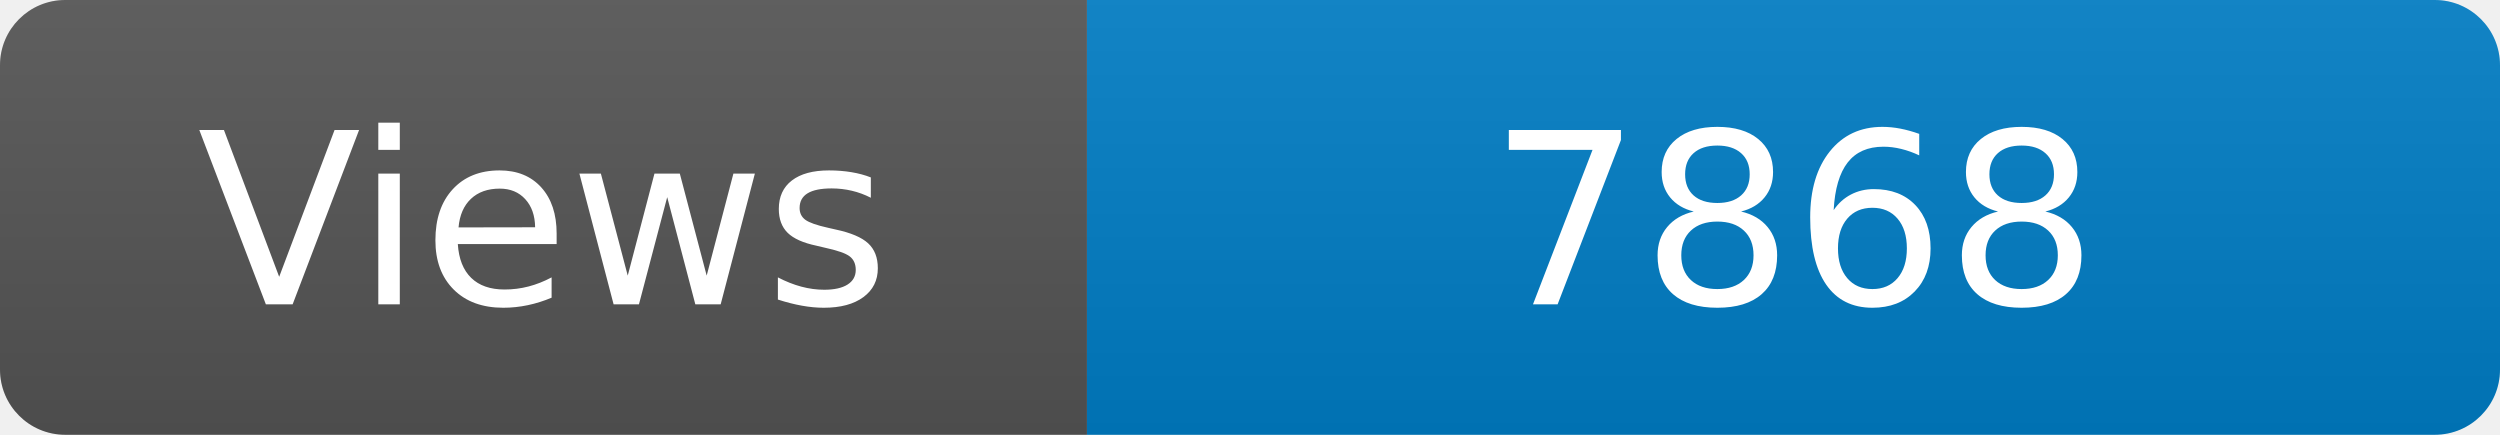
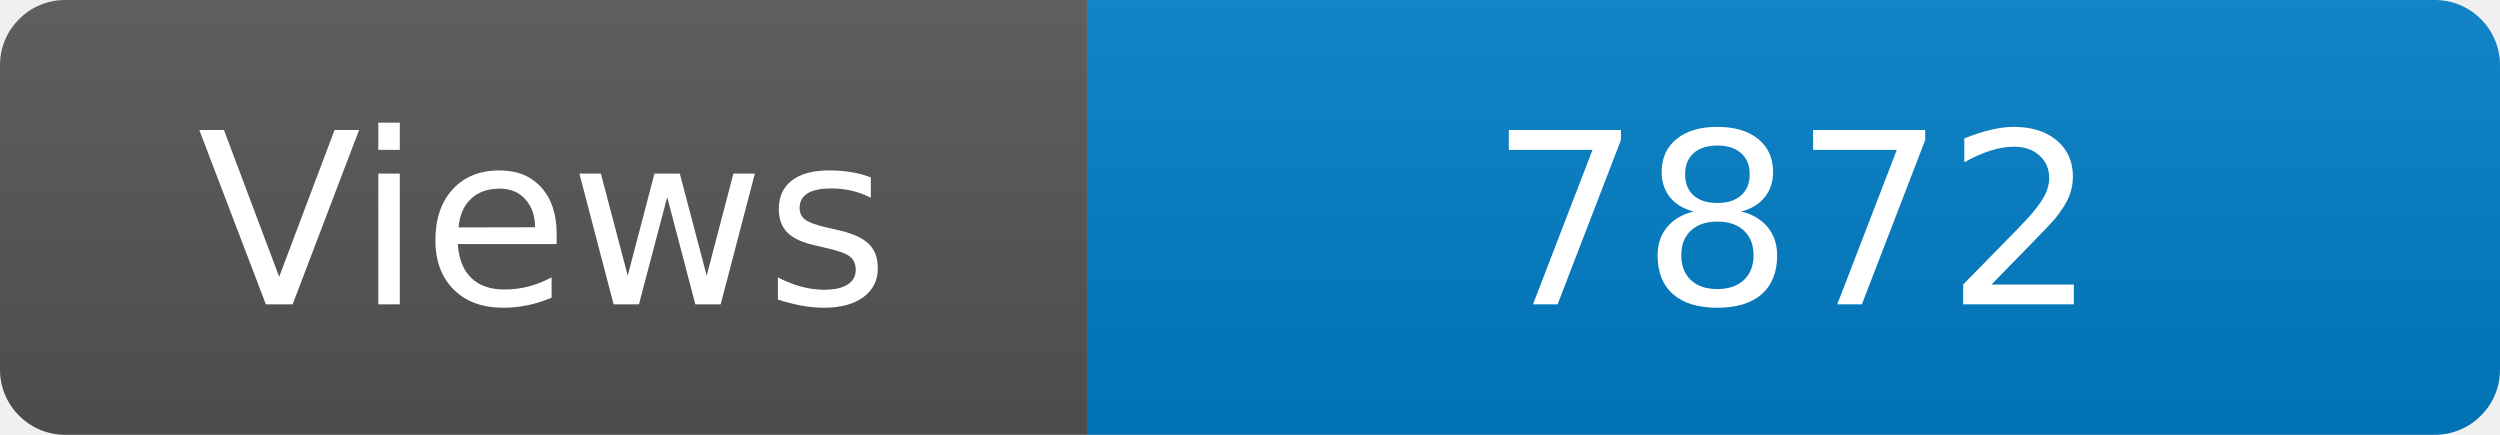
<svg xmlns="http://www.w3.org/2000/svg" width="115" height="20" role="img" aria-label="Maintained?: yes">
  <linearGradient id="s" x2="0" y2="100%">
    <stop offset="0" stop-color="#bbb" stop-opacity=".1" />
    <stop offset="1" stop-opacity=".1" />
  </linearGradient>
  <clipPath id="r">
    <rect width="115" height="20" rx="3" fill="#fff" />
  </clipPath>
  <g clip-path="url(#r)">
    <rect width="50" height="20" fill="#555" />
    <rect x="50" width="160" height="20" fill="#007ec6" />
    <rect width="115" height="20" fill="url(#s)" />
  </g>
  <g fill="#fff" text-anchor="middle" font-family="Verdana,Geneva,DejaVu Sans,sans-serif" font-size="110">
    <text x="250" y="140" transform="scale(.1)" fill="#fff">Views</text>
-     <text x="825" y="140" transform="scale(.1)" fill="#fff">7868</text>
+     <text x="825" y="140" transform="scale(.1)" fill="#fff">7872</text>
  </g>
</svg>
